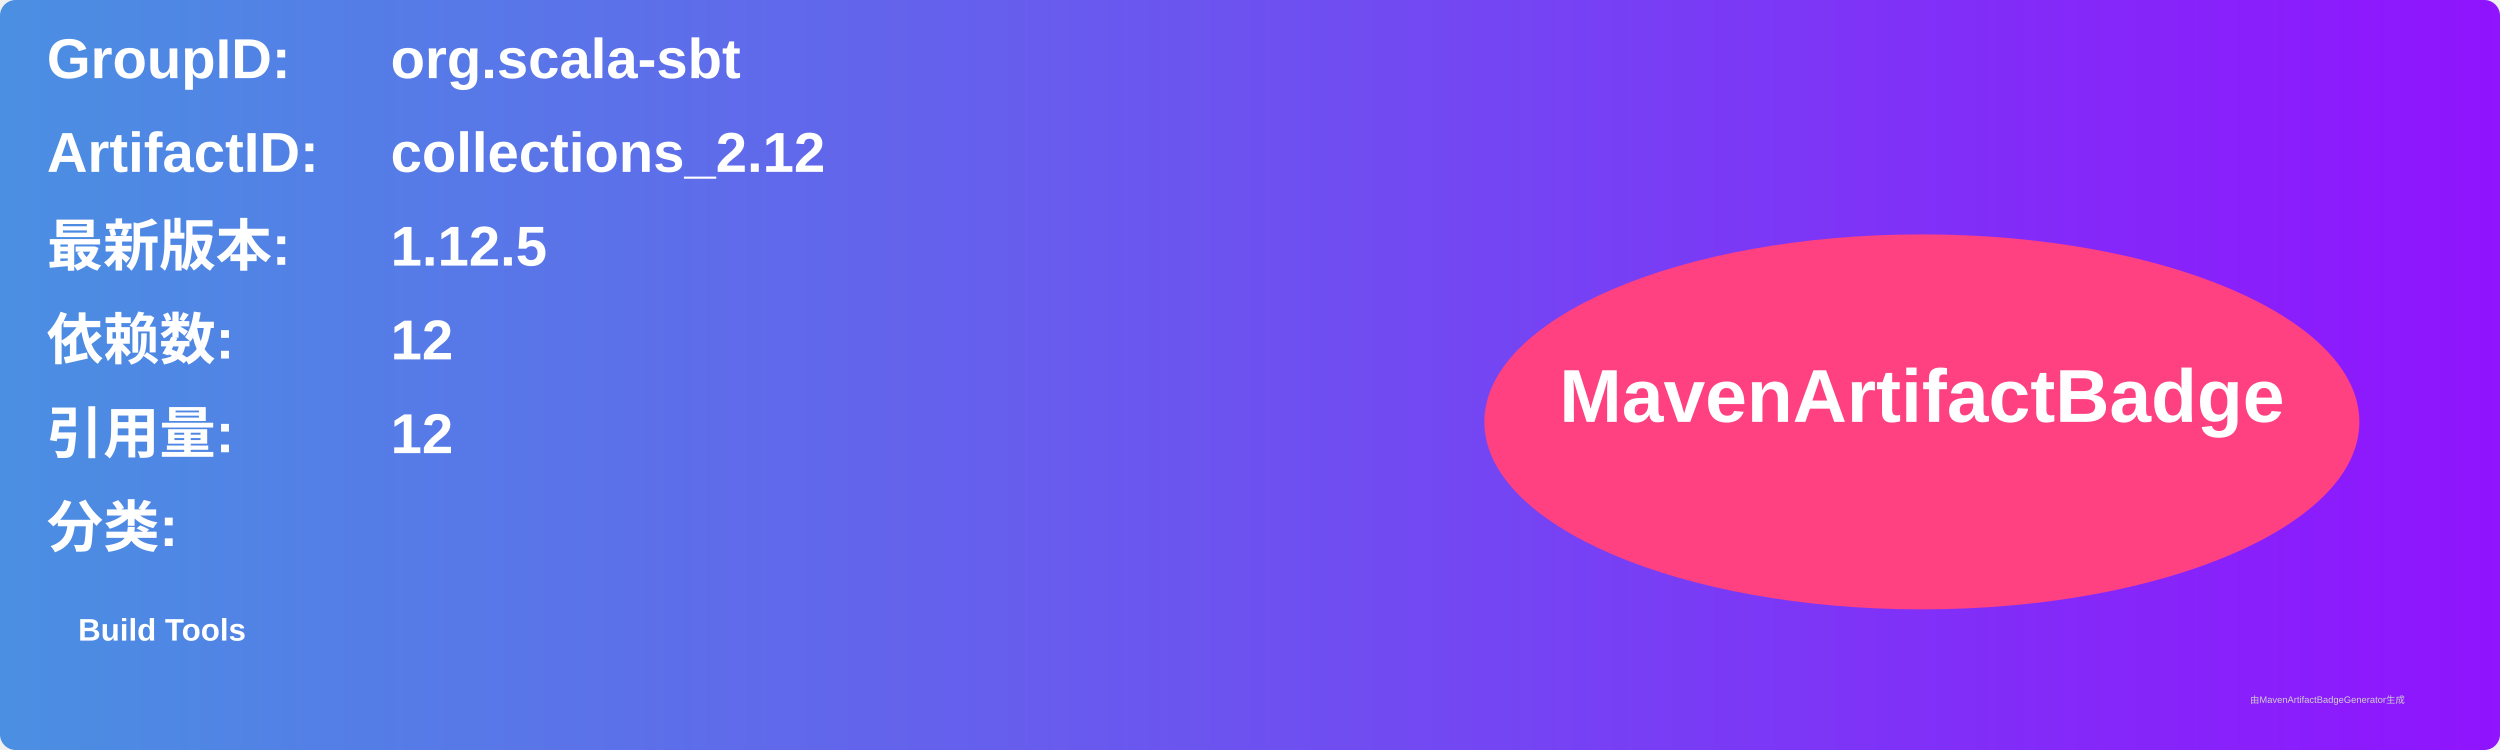
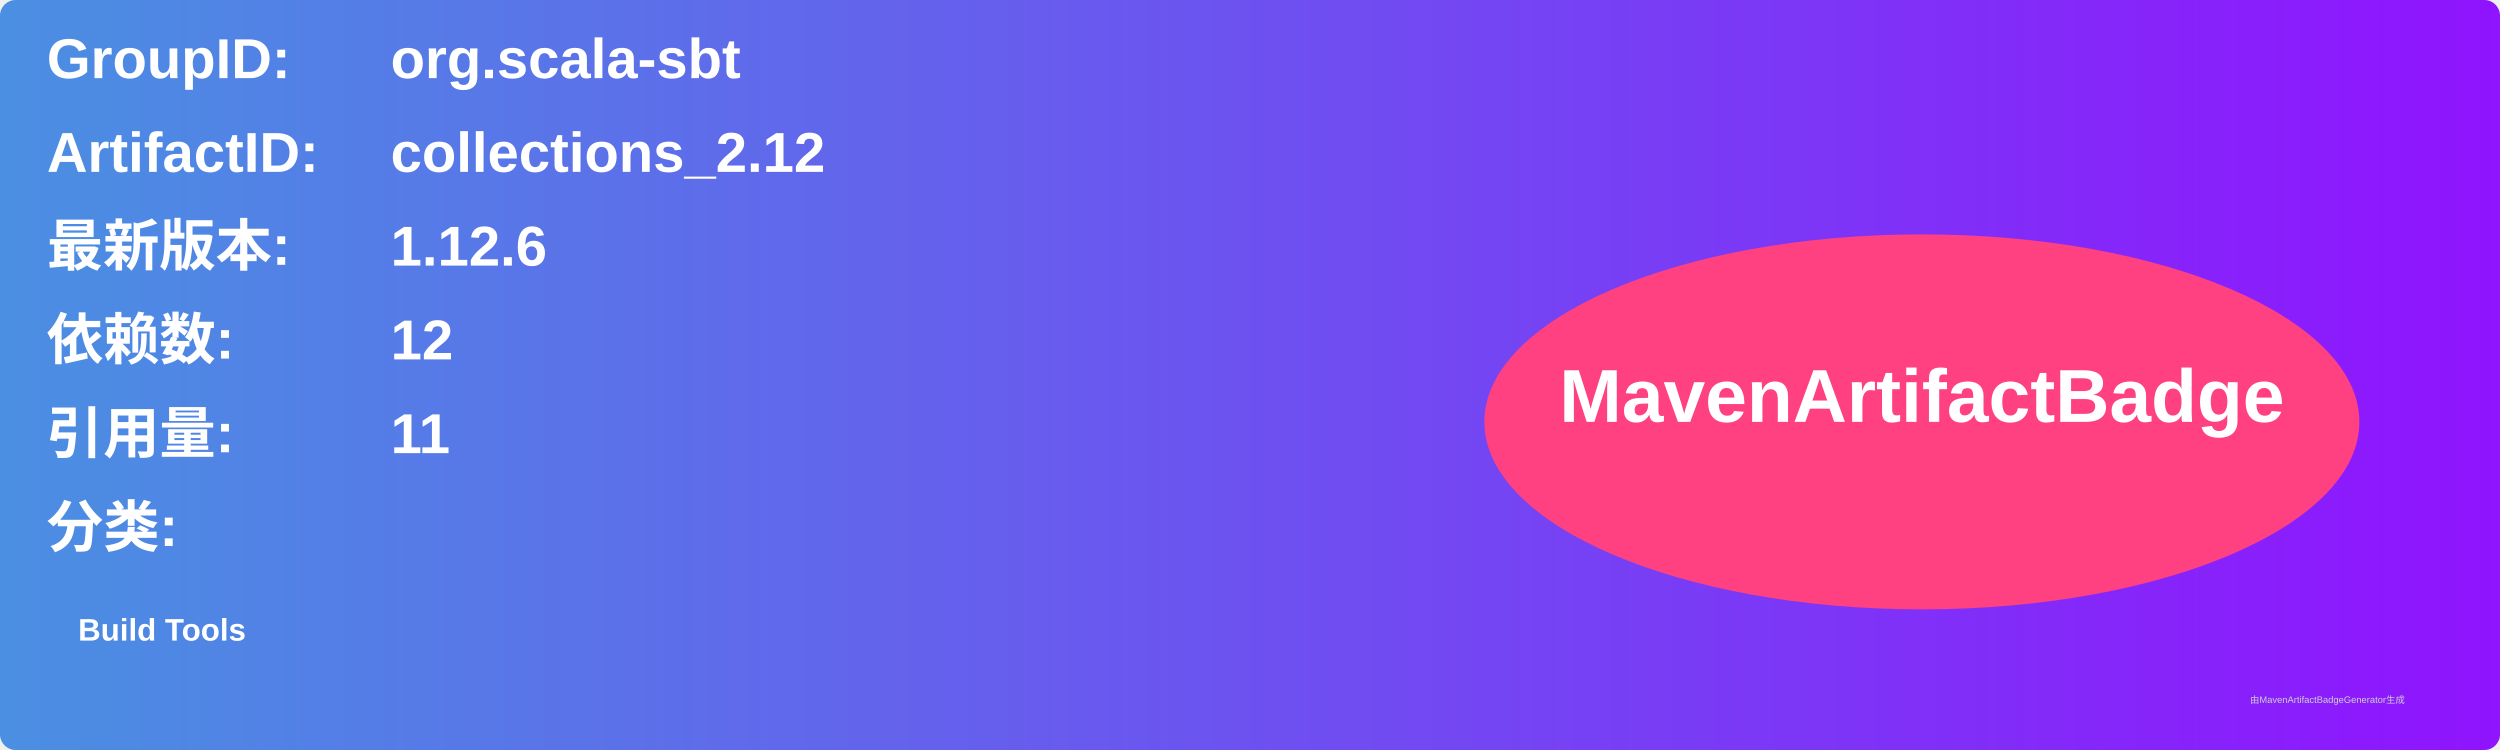
<svg xmlns="http://www.w3.org/2000/svg" width="800" height="240" viewBox="0 0 800 240">
  <linearGradient id="grad" x1="0%" y1="0%" x2="100%" y2="0%">
    <stop offset="0%" stop-color="#4a90e2" />
    <stop offset="100%" stop-color="#9013fe" />
  </linearGradient>
  <rect width="100%" height="100%" rx="5" ry="5" fill="url(#grad)" />
  <g transform="translate(15, 15)">
    <text x="0" y="10" font-family="Arial" font-size="18" fill="white" font-weight="bold" width="260">GroupID:</text>
    <text x="110" y="10" font-family="Arial" font-size="18" fill="white" font-weight="bold" width="460">org.scala-sbt</text>
    <text x="0" y="40" font-family="Arial" font-size="18" fill="white" font-weight="bold" width="260">ArtifactID:</text>
    <text x="110" y="40" font-family="Arial" font-size="18" fill="white" font-weight="bold" width="460">collections_2.12</text>
    <text x="0" y="70" font-family="Arial" font-size="18" fill="white" font-weight="bold">最新版本:</text>
    <text x="110" y="70" font-family="Arial" font-size="18" fill="white" font-weight="bold">
-       <tspan font-weight="bold">1.12.5</tspan>
+       <tspan font-weight="bold">1.12.6</tspan>
    </text>
    <text x="0" y="100" font-family="Arial" font-size="18" fill="white" font-weight="bold">依赖数: </text>
    <text x="110" y="100" font-family="Arial" font-size="18" fill="white">
      <tspan font-weight="bold">12</tspan>
    </text>
    <text x="0" y="130" font-family="Arial" font-size="18" fill="white" font-weight="bold">引用量: </text>
    <text x="110" y="130" font-family="Arial" font-size="18" fill="white">
-       <tspan font-weight="bold">12</tspan>
+       <tspan font-weight="bold">11</tspan>
    </text>
    <text x="0" y="160" font-family="Arial" font-size="18" fill="white" font-weight="bold">分类:</text>
    <text x="10" y="190" font-family="Arial" font-size="10" fill="white">
      <tspan font-weight="bold">Build Tools</tspan>
    </text>
    <ellipse cx="600" cy="120" rx="140" ry="60" fill="#ff4081" />
    <text x="600" y="120" text-anchor="middle" font-family="Arial" font-size="24" fill="white" font-weight="bold">MavenArtifactBadge</text>
  </g>
  <text x="720" y="225" font-family="Arial" font-size="3" fill="#d0d0d0">由MavenArtifactBadgeGenerator生成</text>
</svg>
